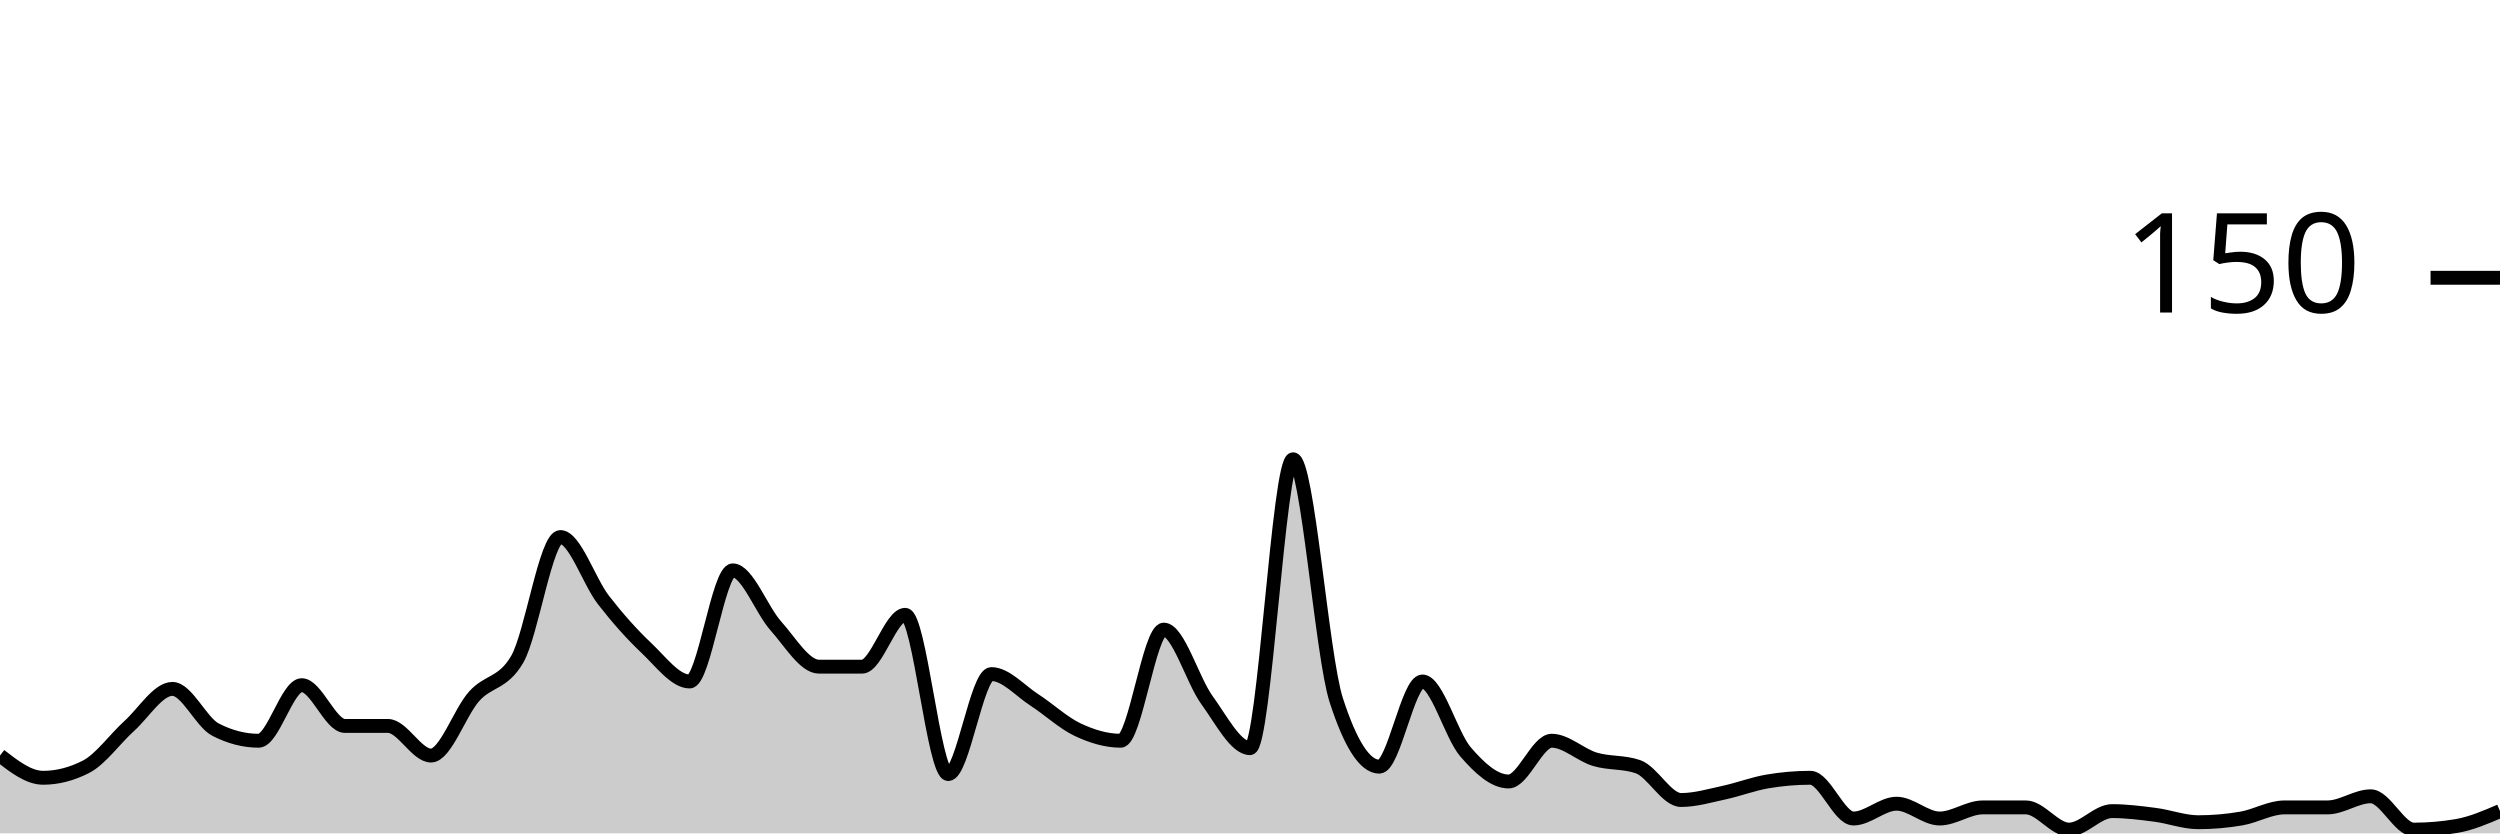
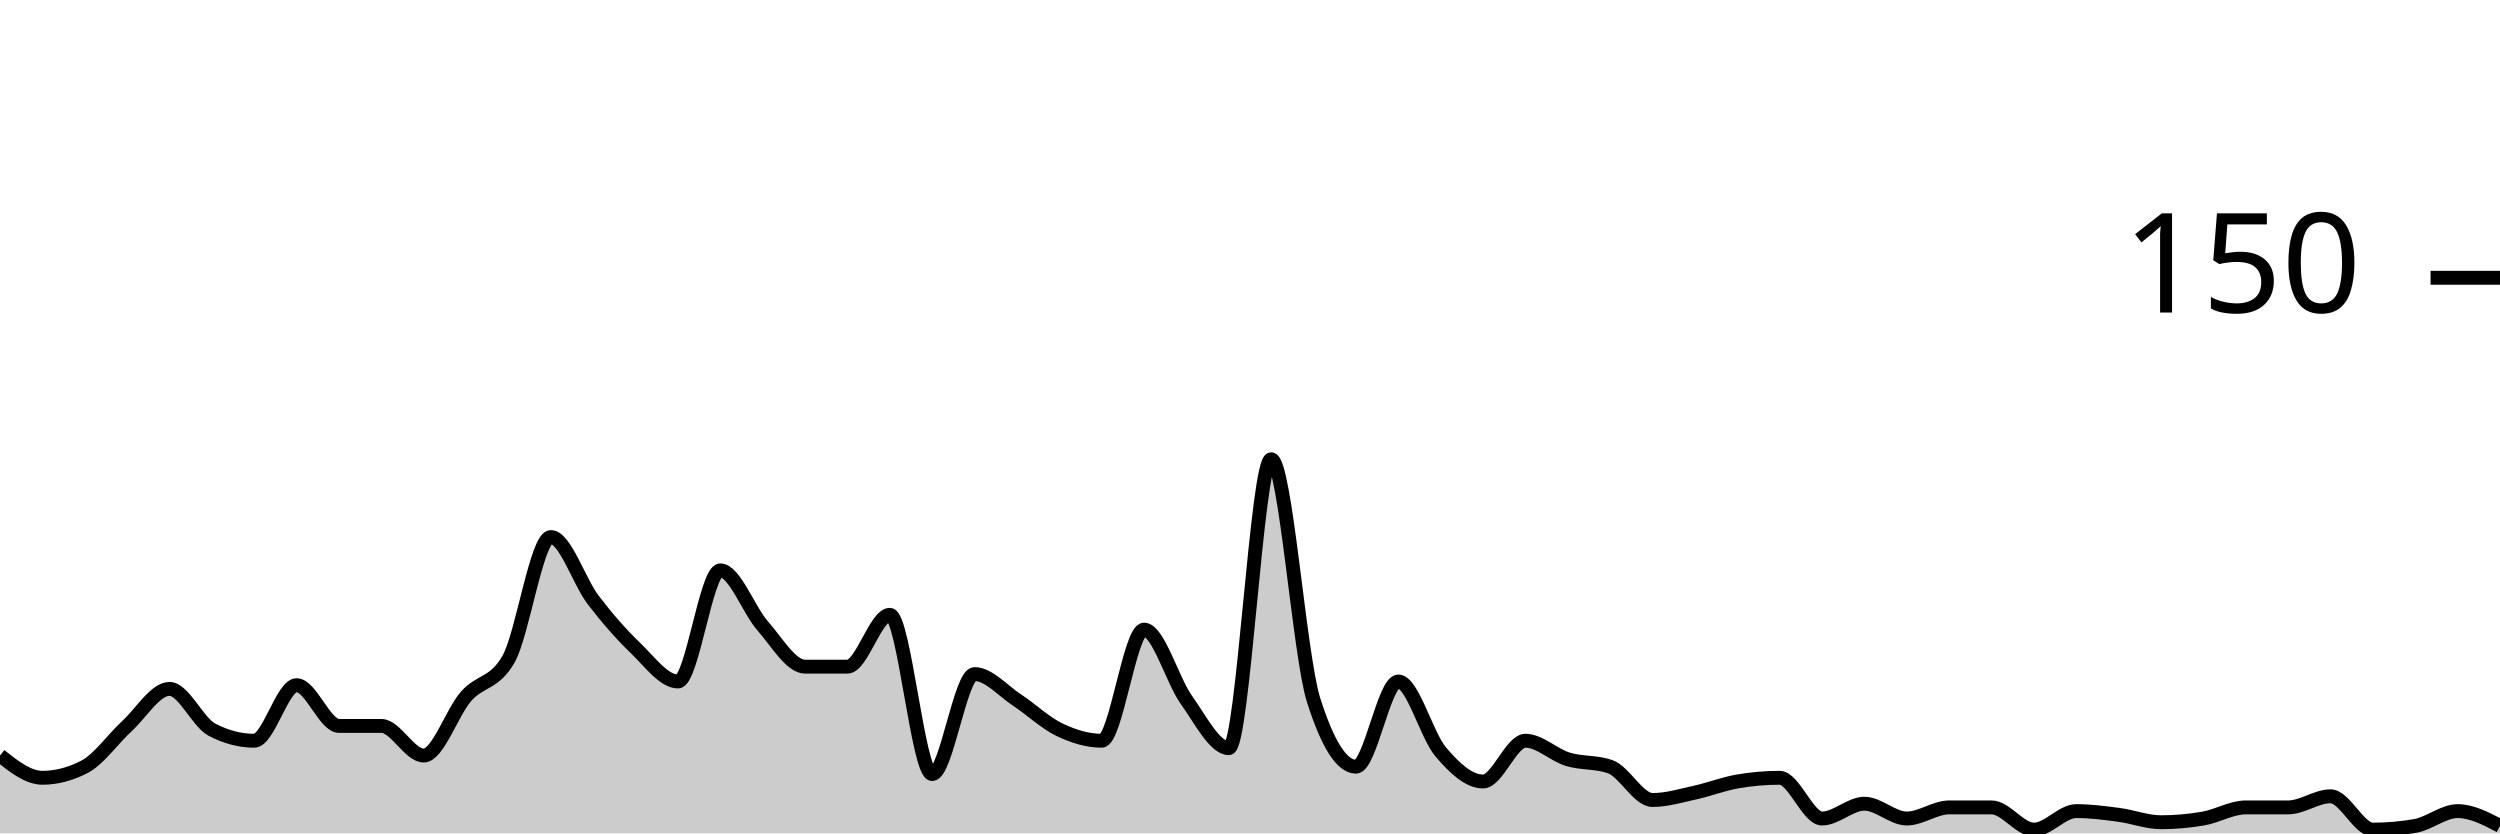
<svg xmlns="http://www.w3.org/2000/svg" viewBox="0 0 180 60">
  <g transform="translate(0,20)">
-     <path class="area" fill="rgba(0, 0, 0, 0.2)" d="M0,34.4C1.034,35.2,2.069,36,3.103,36C4.138,36,5.172,35.733,6.207,35.2C7.241,34.667,8.276,33.2,9.31,32.267C10.345,31.333,11.379,29.6,12.414,29.6C13.448,29.6,14.483,32,15.517,32.533C16.552,33.067,17.586,33.333,18.621,33.333C19.655,33.333,20.69,29.333,21.724,29.333C22.759,29.333,23.793,32.267,24.828,32.267C25.862,32.267,26.897,32.267,27.931,32.267C28.966,32.267,30,34.4,31.034,34.4C32.069,34.4,33.103,31.289,34.138,30.133C35.172,28.978,36.207,29.244,37.241,27.467C38.276,25.689,39.31,18.667,40.345,18.667C41.379,18.667,42.414,21.867,43.448,23.2C44.483,24.533,45.517,25.689,46.552,26.667C47.586,27.644,48.621,29.067,49.655,29.067C50.69,29.067,51.724,21.067,52.759,21.067C53.793,21.067,54.828,23.911,55.862,25.067C56.897,26.222,57.931,28,58.966,28C60,28,61.034,28,62.069,28C63.103,28,64.138,24.267,65.172,24.267C66.207,24.267,67.241,35.733,68.276,35.733C69.31,35.733,70.345,28.533,71.379,28.533C72.414,28.533,73.448,29.733,74.483,30.4C75.517,31.067,76.552,32.044,77.586,32.533C78.621,33.022,79.655,33.333,80.69,33.333C81.724,33.333,82.759,25.333,83.793,25.333C84.828,25.333,85.862,28.978,86.897,30.4C87.931,31.822,88.966,33.867,90,33.867C91.034,33.867,92.069,13.067,93.103,13.067C94.138,13.067,95.172,27.2,96.207,30.4C97.241,33.6,98.276,35.2,99.31,35.2C100.345,35.2,101.379,29.067,102.414,29.067C103.448,29.067,104.483,32.933,105.517,34.133C106.552,35.333,107.586,36.267,108.621,36.267C109.655,36.267,110.69,33.333,111.724,33.333C112.759,33.333,113.793,34.356,114.828,34.667C115.862,34.978,116.897,34.844,117.931,35.2C118.966,35.556,120,37.6,121.034,37.6C122.069,37.6,123.103,37.289,124.138,37.067C125.172,36.844,126.207,36.444,127.241,36.267C128.276,36.089,129.31,36,130.345,36C131.379,36,132.414,38.933,133.448,38.933C134.483,38.933,135.517,37.867,136.552,37.867C137.586,37.867,138.621,38.933,139.655,38.933C140.69,38.933,141.724,38.133,142.759,38.133C143.793,38.133,144.828,38.133,145.862,38.133C146.897,38.133,147.931,39.733,148.966,39.733C150,39.733,151.034,38.4,152.069,38.4C153.103,38.4,154.138,38.533,155.172,38.667C156.207,38.8,157.241,39.2,158.276,39.2C159.31,39.2,160.345,39.111,161.379,38.933C162.414,38.756,163.448,38.133,164.483,38.133C165.517,38.133,166.552,38.133,167.586,38.133C168.621,38.133,169.655,37.333,170.69,37.333C171.724,37.333,172.759,39.733,173.793,39.733C174.828,39.733,175.862,39.644,176.897,39.467C177.931,39.289,178.966,38.844,180,38.4L180,40C178.966,40,177.931,40,176.897,40C175.862,40,174.828,40,173.793,40C172.759,40,171.724,40,170.69,40C169.655,40,168.621,40,167.586,40C166.552,40,165.517,40,164.483,40C163.448,40,162.414,40,161.379,40C160.345,40,159.31,40,158.276,40C157.241,40,156.207,40,155.172,40C154.138,40,153.103,40,152.069,40C151.034,40,150,40,148.966,40C147.931,40,146.897,40,145.862,40C144.828,40,143.793,40,142.759,40C141.724,40,140.69,40,139.655,40C138.621,40,137.586,40,136.552,40C135.517,40,134.483,40,133.448,40C132.414,40,131.379,40,130.345,40C129.31,40,128.276,40,127.241,40C126.207,40,125.172,40,124.138,40C123.103,40,122.069,40,121.034,40C120,40,118.966,40,117.931,40C116.897,40,115.862,40,114.828,40C113.793,40,112.759,40,111.724,40C110.69,40,109.655,40,108.621,40C107.586,40,106.552,40,105.517,40C104.483,40,103.448,40,102.414,40C101.379,40,100.345,40,99.31,40C98.276,40,97.241,40,96.207,40C95.172,40,94.138,40,93.103,40C92.069,40,91.034,40,90,40C88.966,40,87.931,40,86.897,40C85.862,40,84.828,40,83.793,40C82.759,40,81.724,40,80.69,40C79.655,40,78.621,40,77.586,40C76.552,40,75.517,40,74.483,40C73.448,40,72.414,40,71.379,40C70.345,40,69.31,40,68.276,40C67.241,40,66.207,40,65.172,40C64.138,40,63.103,40,62.069,40C61.034,40,60,40,58.966,40C57.931,40,56.897,40,55.862,40C54.828,40,53.793,40,52.759,40C51.724,40,50.69,40,49.655,40C48.621,40,47.586,40,46.552,40C45.517,40,44.483,40,43.448,40C42.414,40,41.379,40,40.345,40C39.31,40,38.276,40,37.241,40C36.207,40,35.172,40,34.138,40C33.103,40,32.069,40,31.034,40C30,40,28.966,40,27.931,40C26.897,40,25.862,40,24.828,40C23.793,40,22.759,40,21.724,40C20.69,40,19.655,40,18.621,40C17.586,40,16.552,40,15.517,40C14.483,40,13.448,40,12.414,40C11.379,40,10.345,40,9.31,40C8.276,40,7.241,40,6.207,40C5.172,40,4.138,40,3.103,40C2.069,40,1.034,40,0,40Z" />
-     <path class="line" stroke="black" fill="none" d="M0,34.4C1.034,35.2,2.069,36,3.103,36C4.138,36,5.172,35.733,6.207,35.2C7.241,34.667,8.276,33.2,9.31,32.267C10.345,31.333,11.379,29.6,12.414,29.6C13.448,29.6,14.483,32,15.517,32.533C16.552,33.067,17.586,33.333,18.621,33.333C19.655,33.333,20.69,29.333,21.724,29.333C22.759,29.333,23.793,32.267,24.828,32.267C25.862,32.267,26.897,32.267,27.931,32.267C28.966,32.267,30,34.4,31.034,34.4C32.069,34.4,33.103,31.289,34.138,30.133C35.172,28.978,36.207,29.244,37.241,27.467C38.276,25.689,39.31,18.667,40.345,18.667C41.379,18.667,42.414,21.867,43.448,23.2C44.483,24.533,45.517,25.689,46.552,26.667C47.586,27.644,48.621,29.067,49.655,29.067C50.69,29.067,51.724,21.067,52.759,21.067C53.793,21.067,54.828,23.911,55.862,25.067C56.897,26.222,57.931,28,58.966,28C60,28,61.034,28,62.069,28C63.103,28,64.138,24.267,65.172,24.267C66.207,24.267,67.241,35.733,68.276,35.733C69.31,35.733,70.345,28.533,71.379,28.533C72.414,28.533,73.448,29.733,74.483,30.4C75.517,31.067,76.552,32.044,77.586,32.533C78.621,33.022,79.655,33.333,80.69,33.333C81.724,33.333,82.759,25.333,83.793,25.333C84.828,25.333,85.862,28.978,86.897,30.4C87.931,31.822,88.966,33.867,90,33.867C91.034,33.867,92.069,13.067,93.103,13.067C94.138,13.067,95.172,27.2,96.207,30.4C97.241,33.6,98.276,35.2,99.31,35.2C100.345,35.2,101.379,29.067,102.414,29.067C103.448,29.067,104.483,32.933,105.517,34.133C106.552,35.333,107.586,36.267,108.621,36.267C109.655,36.267,110.69,33.333,111.724,33.333C112.759,33.333,113.793,34.356,114.828,34.667C115.862,34.978,116.897,34.844,117.931,35.2C118.966,35.556,120,37.6,121.034,37.6C122.069,37.6,123.103,37.289,124.138,37.067C125.172,36.844,126.207,36.444,127.241,36.267C128.276,36.089,129.31,36,130.345,36C131.379,36,132.414,38.933,133.448,38.933C134.483,38.933,135.517,37.867,136.552,37.867C137.586,37.867,138.621,38.933,139.655,38.933C140.69,38.933,141.724,38.133,142.759,38.133C143.793,38.133,144.828,38.133,145.862,38.133C146.897,38.133,147.931,39.733,148.966,39.733C150,39.733,151.034,38.4,152.069,38.4C153.103,38.4,154.138,38.533,155.172,38.667C156.207,38.8,157.241,39.2,158.276,39.2C159.31,39.2,160.345,39.111,161.379,38.933C162.414,38.756,163.448,38.133,164.483,38.133C165.517,38.133,166.552,38.133,167.586,38.133C168.621,38.133,169.655,37.333,170.69,37.333C171.724,37.333,172.759,39.733,173.793,39.733C174.828,39.733,175.862,39.644,176.897,39.467C177.931,39.289,178.966,38.844,180,38.4" />
+     <path class="area" fill="rgba(0, 0, 0, 0.2)" d="M0,34.4C1.017,35.2,2.034,36,3.051,36C4.068,36,5.085,35.733,6.102,35.2C7.119,34.667,8.136,33.2,9.153,32.267C10.169,31.333,11.186,29.6,12.203,29.6C13.22,29.6,14.237,32,15.254,32.533C16.271,33.067,17.288,33.333,18.305,33.333C19.322,33.333,20.339,29.333,21.356,29.333C22.373,29.333,23.39,32.267,24.407,32.267C25.424,32.267,26.441,32.267,27.458,32.267C28.475,32.267,29.492,34.4,30.508,34.4C31.525,34.4,32.542,31.289,33.559,30.133C34.576,28.978,35.593,29.244,36.61,27.467C37.627,25.689,38.644,18.667,39.661,18.667C40.678,18.667,41.695,21.867,42.712,23.2C43.729,24.533,44.746,25.689,45.763,26.667C46.78,27.644,47.797,29.067,48.814,29.067C49.831,29.067,50.847,21.067,51.864,21.067C52.881,21.067,53.898,23.911,54.915,25.067C55.932,26.222,56.949,28,57.966,28C58.983,28,60,28,61.017,28C62.034,28,63.051,24.267,64.068,24.267C65.085,24.267,66.102,35.733,67.119,35.733C68.136,35.733,69.153,28.533,70.169,28.533C71.186,28.533,72.203,29.733,73.22,30.4C74.237,31.067,75.254,32.044,76.271,32.533C77.288,33.022,78.305,33.333,79.322,33.333C80.339,33.333,81.356,25.333,82.373,25.333C83.39,25.333,84.407,28.978,85.424,30.4C86.441,31.822,87.458,33.867,88.475,33.867C89.492,33.867,90.508,13.067,91.525,13.067C92.542,13.067,93.559,27.2,94.576,30.4C95.593,33.6,96.61,35.2,97.627,35.2C98.644,35.2,99.661,29.067,100.678,29.067C101.695,29.067,102.712,32.933,103.729,34.133C104.746,35.333,105.763,36.267,106.78,36.267C107.797,36.267,108.814,33.333,109.831,33.333C110.847,33.333,111.864,34.356,112.881,34.667C113.898,34.978,114.915,34.844,115.932,35.2C116.949,35.556,117.966,37.6,118.983,37.6C120,37.6,121.017,37.289,122.034,37.067C123.051,36.844,124.068,36.444,125.085,36.267C126.102,36.089,127.119,36,128.136,36C129.153,36,130.169,38.933,131.186,38.933C132.203,38.933,133.22,37.867,134.237,37.867C135.254,37.867,136.271,38.933,137.288,38.933C138.305,38.933,139.322,38.133,140.339,38.133C141.356,38.133,142.373,38.133,143.39,38.133C144.407,38.133,145.424,39.733,146.441,39.733C147.458,39.733,148.475,38.4,149.492,38.4C150.508,38.4,151.525,38.533,152.542,38.667C153.559,38.8,154.576,39.2,155.593,39.2C156.61,39.2,157.627,39.111,158.644,38.933C159.661,38.756,160.678,38.133,161.695,38.133C162.712,38.133,163.729,38.133,164.746,38.133C165.763,38.133,166.78,37.333,167.797,37.333C168.814,37.333,169.831,39.733,170.847,39.733C171.864,39.733,172.881,39.644,173.898,39.467C174.915,39.289,175.932,38.4,176.949,38.4C177.966,38.4,178.983,38.933,180,39.467L180,40C178.983,40,177.966,40,176.949,40C175.932,40,174.915,40,173.898,40C172.881,40,171.864,40,170.847,40C169.831,40,168.814,40,167.797,40C166.78,40,165.763,40,164.746,40C163.729,40,162.712,40,161.695,40C160.678,40,159.661,40,158.644,40C157.627,40,156.61,40,155.593,40C154.576,40,153.559,40,152.542,40C151.525,40,150.508,40,149.492,40C148.475,40,147.458,40,146.441,40C145.424,40,144.407,40,143.39,40C142.373,40,141.356,40,140.339,40C139.322,40,138.305,40,137.288,40C136.271,40,135.254,40,134.237,40C133.22,40,132.203,40,131.186,40C130.169,40,129.153,40,128.136,40C127.119,40,126.102,40,125.085,40C124.068,40,123.051,40,122.034,40C121.017,40,120,40,118.983,40C117.966,40,116.949,40,115.932,40C114.915,40,113.898,40,112.881,40C111.864,40,110.847,40,109.831,40C108.814,40,107.797,40,106.78,40C105.763,40,104.746,40,103.729,40C102.712,40,101.695,40,100.678,40C99.661,40,98.644,40,97.627,40C96.61,40,95.593,40,94.576,40C93.559,40,92.542,40,91.525,40C90.508,40,89.492,40,88.475,40C87.458,40,86.441,40,85.424,40C84.407,40,83.39,40,82.373,40C81.356,40,80.339,40,79.322,40C78.305,40,77.288,40,76.271,40C75.254,40,74.237,40,73.22,40C72.203,40,71.186,40,70.169,40C69.153,40,68.136,40,67.119,40C66.102,40,65.085,40,64.068,40C63.051,40,62.034,40,61.017,40C60,40,58.983,40,57.966,40C56.949,40,55.932,40,54.915,40C53.898,40,52.881,40,51.864,40C50.847,40,49.831,40,48.814,40C47.797,40,46.78,40,45.763,40C44.746,40,43.729,40,42.712,40C41.695,40,40.678,40,39.661,40C38.644,40,37.627,40,36.61,40C35.593,40,34.576,40,33.559,40C32.542,40,31.525,40,30.508,40C29.492,40,28.475,40,27.458,40C26.441,40,25.424,40,24.407,40C23.39,40,22.373,40,21.356,40C20.339,40,19.322,40,18.305,40C17.288,40,16.271,40,15.254,40C14.237,40,13.22,40,12.203,40C11.186,40,10.169,40,9.153,40C8.136,40,7.119,40,6.102,40C5.085,40,4.068,40,3.051,40C2.034,40,1.017,40,0,40Z" />
+     <path class="line" stroke="black" fill="none" d="M0,34.4C1.017,35.2,2.034,36,3.051,36C4.068,36,5.085,35.733,6.102,35.2C7.119,34.667,8.136,33.2,9.153,32.267C10.169,31.333,11.186,29.6,12.203,29.6C13.22,29.6,14.237,32,15.254,32.533C16.271,33.067,17.288,33.333,18.305,33.333C19.322,33.333,20.339,29.333,21.356,29.333C22.373,29.333,23.39,32.267,24.407,32.267C25.424,32.267,26.441,32.267,27.458,32.267C28.475,32.267,29.492,34.4,30.508,34.4C31.525,34.4,32.542,31.289,33.559,30.133C34.576,28.978,35.593,29.244,36.61,27.467C37.627,25.689,38.644,18.667,39.661,18.667C40.678,18.667,41.695,21.867,42.712,23.2C43.729,24.533,44.746,25.689,45.763,26.667C46.78,27.644,47.797,29.067,48.814,29.067C49.831,29.067,50.847,21.067,51.864,21.067C52.881,21.067,53.898,23.911,54.915,25.067C55.932,26.222,56.949,28,57.966,28C58.983,28,60,28,61.017,28C62.034,28,63.051,24.267,64.068,24.267C65.085,24.267,66.102,35.733,67.119,35.733C68.136,35.733,69.153,28.533,70.169,28.533C71.186,28.533,72.203,29.733,73.22,30.4C74.237,31.067,75.254,32.044,76.271,32.533C77.288,33.022,78.305,33.333,79.322,33.333C80.339,33.333,81.356,25.333,82.373,25.333C83.39,25.333,84.407,28.978,85.424,30.4C86.441,31.822,87.458,33.867,88.475,33.867C89.492,33.867,90.508,13.067,91.525,13.067C92.542,13.067,93.559,27.2,94.576,30.4C95.593,33.6,96.61,35.2,97.627,35.2C98.644,35.2,99.661,29.067,100.678,29.067C101.695,29.067,102.712,32.933,103.729,34.133C104.746,35.333,105.763,36.267,106.78,36.267C107.797,36.267,108.814,33.333,109.831,33.333C110.847,33.333,111.864,34.356,112.881,34.667C113.898,34.978,114.915,34.844,115.932,35.2C116.949,35.556,117.966,37.6,118.983,37.6C120,37.6,121.017,37.289,122.034,37.067C123.051,36.844,124.068,36.444,125.085,36.267C126.102,36.089,127.119,36,128.136,36C129.153,36,130.169,38.933,131.186,38.933C132.203,38.933,133.22,37.867,134.237,37.867C135.254,37.867,136.271,38.933,137.288,38.933C138.305,38.933,139.322,38.133,140.339,38.133C141.356,38.133,142.373,38.133,143.39,38.133C144.407,38.133,145.424,39.733,146.441,39.733C147.458,39.733,148.475,38.4,149.492,38.4C150.508,38.4,151.525,38.533,152.542,38.667C153.559,38.8,154.576,39.2,155.593,39.2C156.61,39.2,157.627,39.111,158.644,38.933C159.661,38.756,160.678,38.133,161.695,38.133C162.712,38.133,163.729,38.133,164.746,38.133C165.763,38.133,166.78,37.333,167.797,37.333C168.814,37.333,169.831,39.733,170.847,39.733C171.864,39.733,172.881,39.644,173.898,39.467C174.915,39.289,175.932,38.4,176.949,38.4C177.966,38.4,178.983,38.933,180,39.467" />
    <path class="axis-ceiling" stroke-width="1" stroke="black" fill="none" d="M175,0L180,0" />
    <text class="axis-ceiling-label" font-family="sans-serif" text-anchor="end" font-size="10px" x="170" y="2.5">150</text>
  </g>
</svg>
